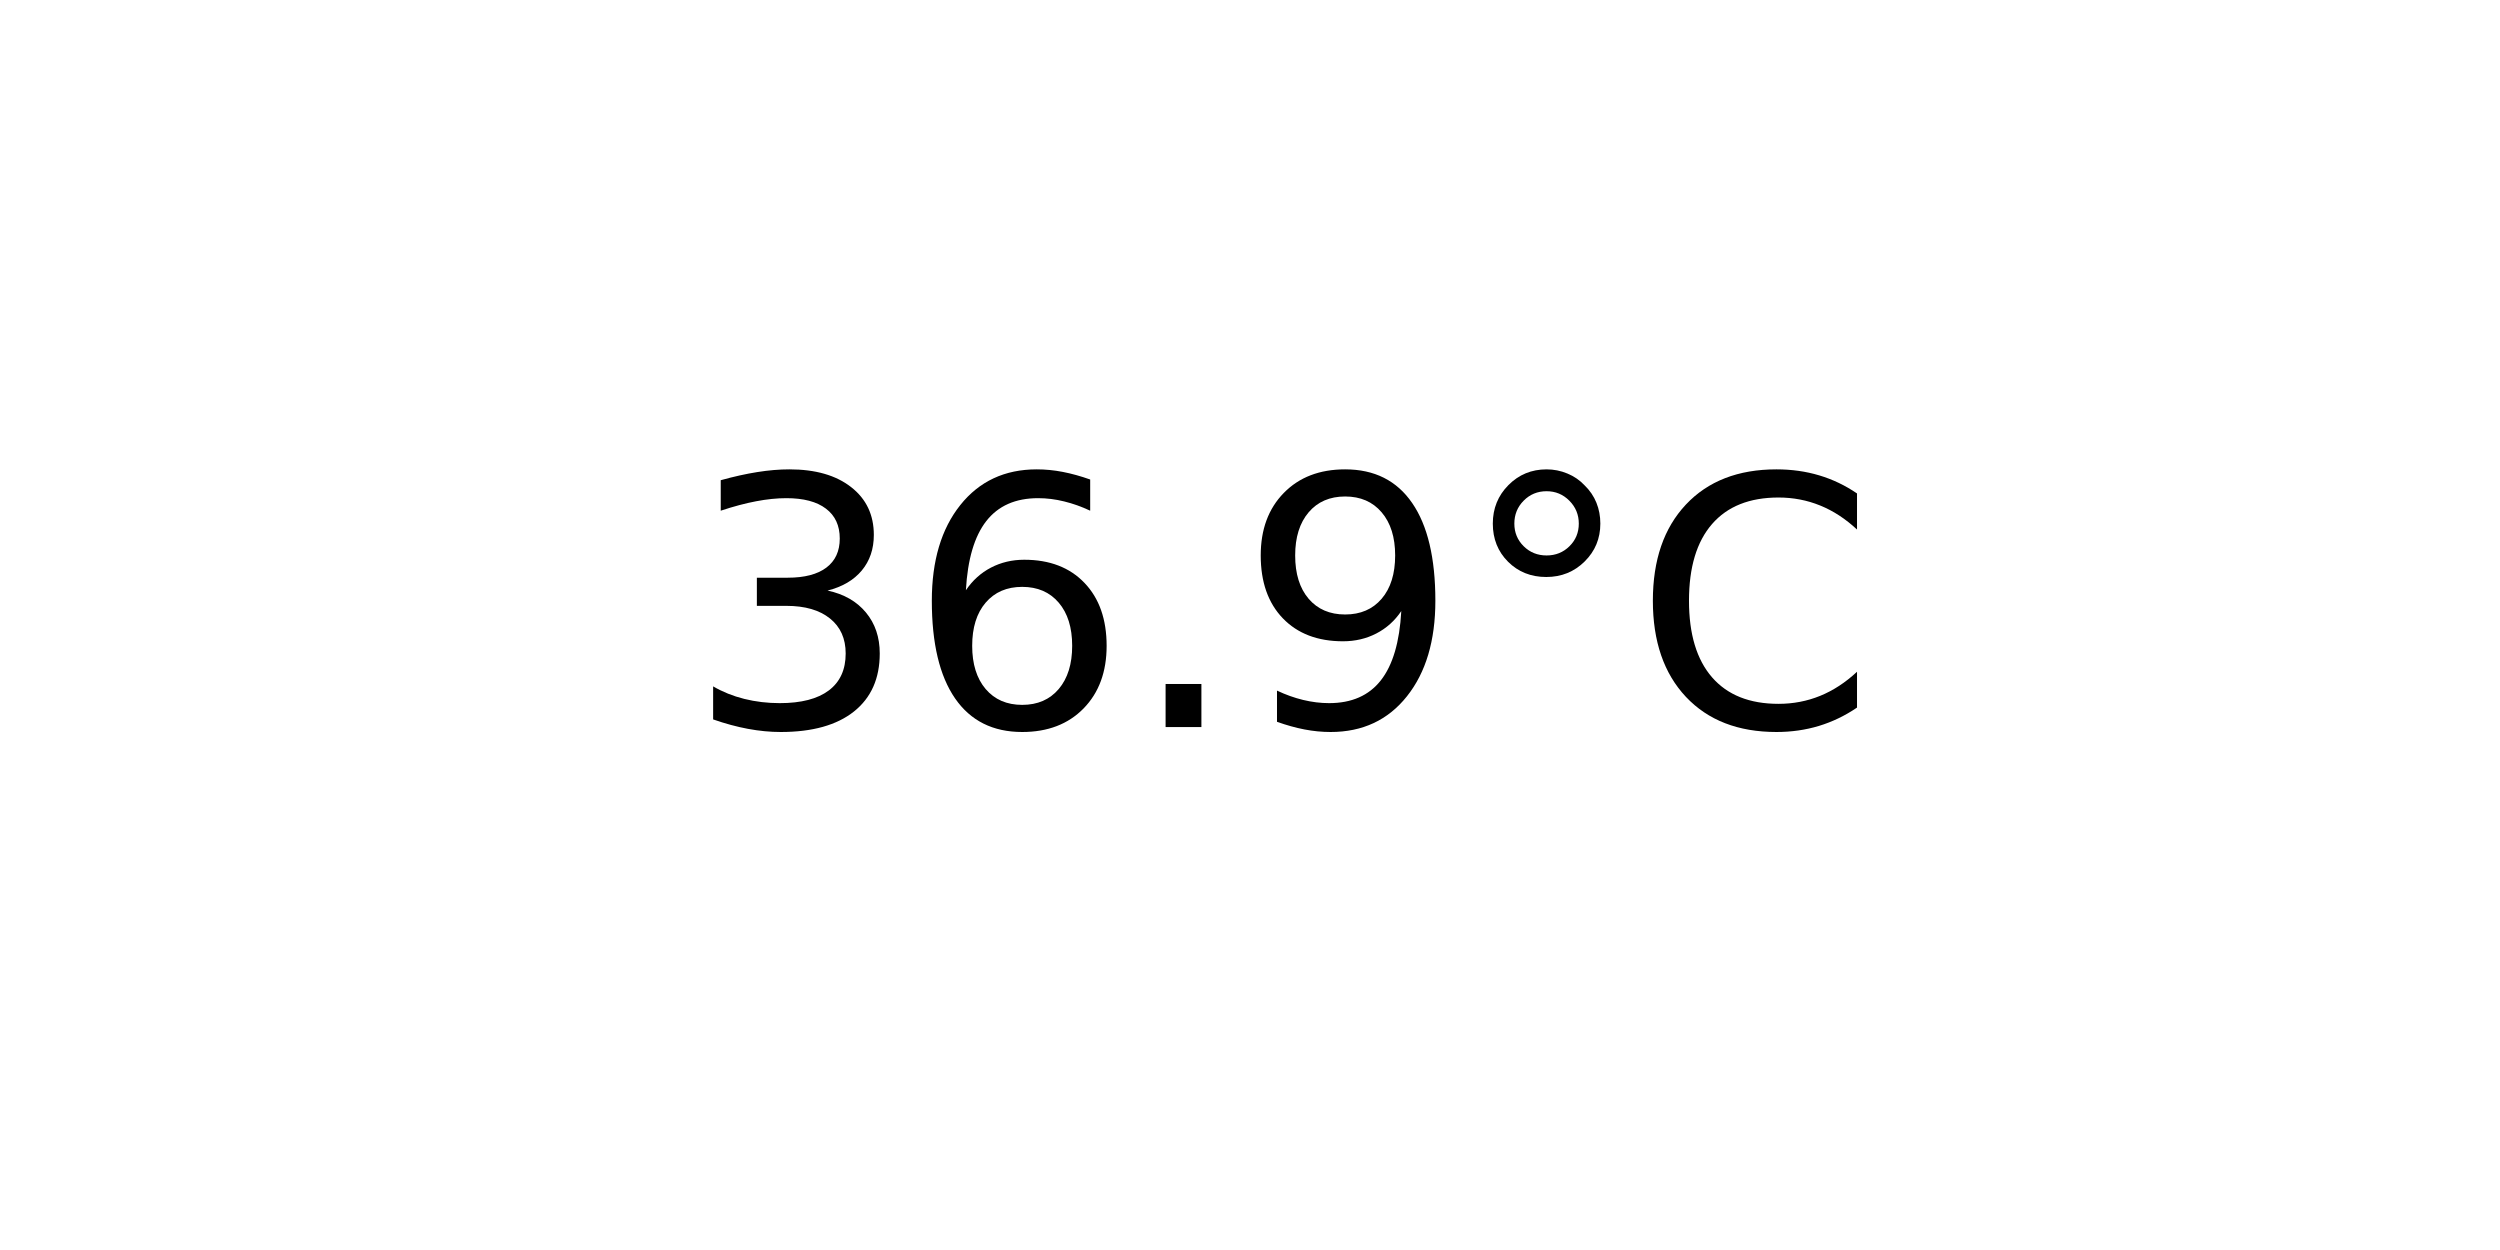
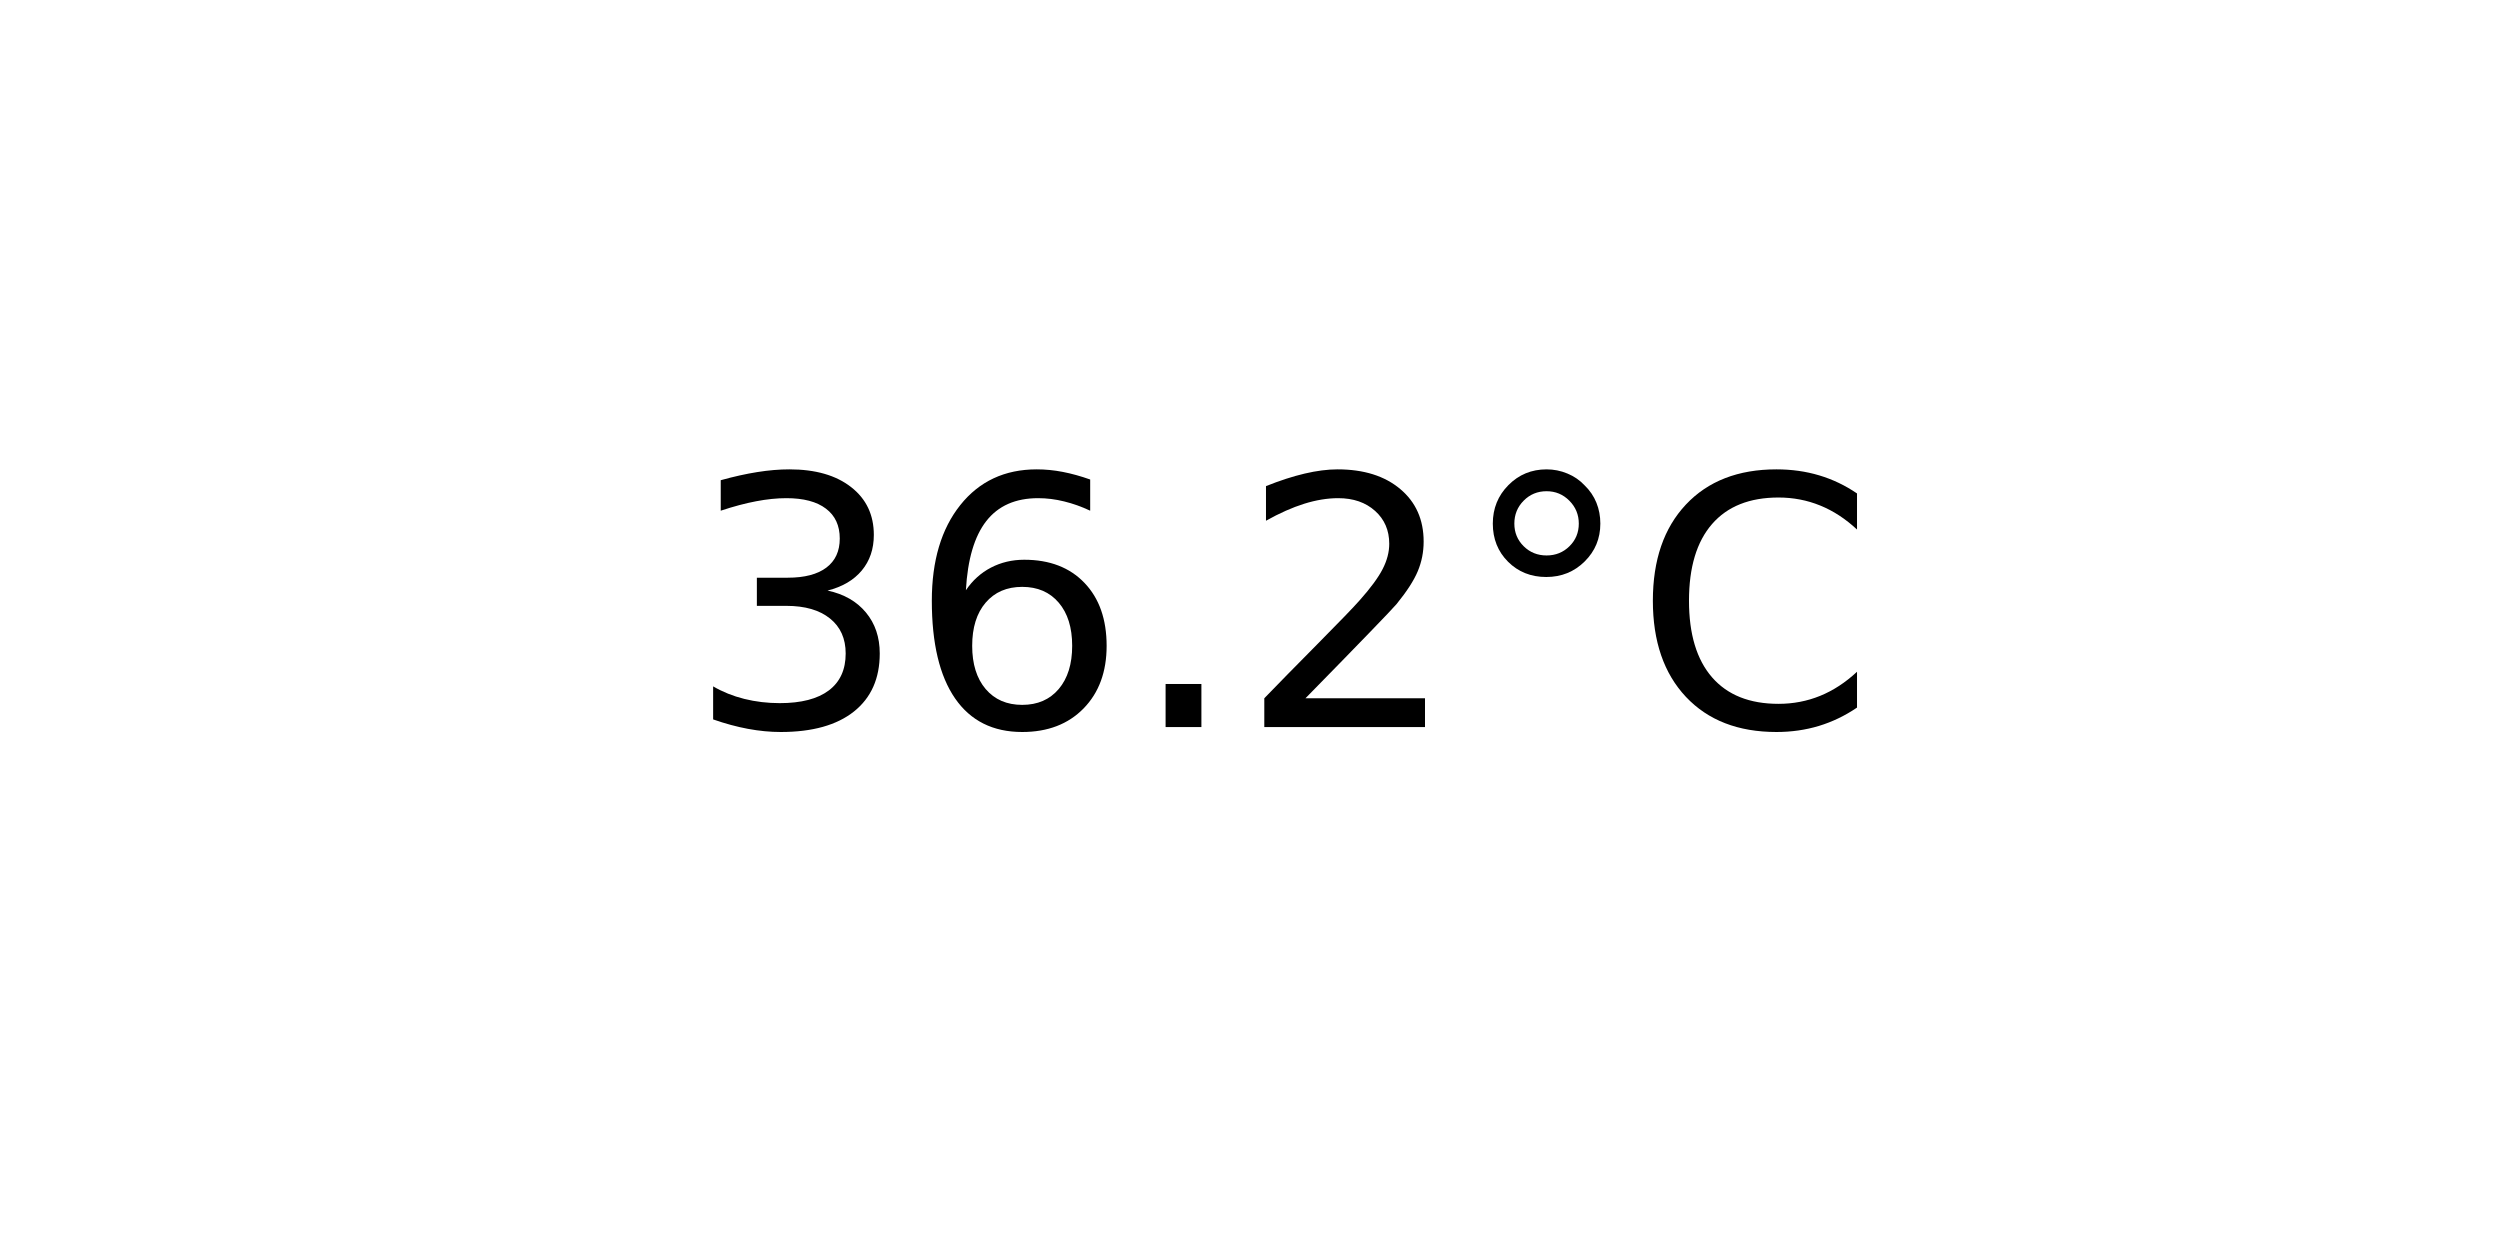
<svg xmlns="http://www.w3.org/2000/svg" xmlns:xlink="http://www.w3.org/1999/xlink" width="72pt" height="36pt" viewBox="0 0 72 36" version="1.1">
  <defs>
    <style type="text/css">*{stroke-linejoin: round; stroke-linecap: butt}</style>
  </defs>
  <g id="figure_1">
    <g id="axes_1">
      <g id="text_1">
        <g transform="translate(19.77578 20.93937) scale(0.1 -0.1)">
          <defs>
            <path id="DejaVuSans-33" d="M 2597 2516  Q 3050 2419 3304 2112  Q 3559 1806 3559 1356  Q 3559 666 3084 287  Q 2609 -91 1734 -91  Q 1441 -91 1130 -33  Q 819 25 488 141  L 488 750  Q 750 597 1062 519  Q 1375 441 1716 441  Q 2309 441 2620 675  Q 2931 909 2931 1356  Q 2931 1769 2642 2001  Q 2353 2234 1838 2234  L 1294 2234  L 1294 2753  L 1863 2753  Q 2328 2753 2575 2939  Q 2822 3125 2822 3475  Q 2822 3834 2567 4026  Q 2313 4219 1838 4219  Q 1578 4219 1281 4162  Q 984 4106 628 3988  L 628 4550  Q 988 4650 1302 4700  Q 1616 4750 1894 4750  Q 2613 4750 3031 4423  Q 3450 4097 3450 3541  Q 3450 3153 3228 2886  Q 3006 2619 2597 2516  z " transform="scale(0.015625)" />
            <path id="DejaVuSans-36" d="M 2113 2584  Q 1688 2584 1439 2293  Q 1191 2003 1191 1497  Q 1191 994 1439 701  Q 1688 409 2113 409  Q 2538 409 2786 701  Q 3034 994 3034 1497  Q 3034 2003 2786 2293  Q 2538 2584 2113 2584  z M 3366 4563  L 3366 3988  Q 3128 4100 2886 4159  Q 2644 4219 2406 4219  Q 1781 4219 1451 3797  Q 1122 3375 1075 2522  Q 1259 2794 1537 2939  Q 1816 3084 2150 3084  Q 2853 3084 3261 2657  Q 3669 2231 3669 1497  Q 3669 778 3244 343  Q 2819 -91 2113 -91  Q 1303 -91 875 529  Q 447 1150 447 2328  Q 447 3434 972 4092  Q 1497 4750 2381 4750  Q 2619 4750 2861 4703  Q 3103 4656 3366 4563  z " transform="scale(0.015625)" />
            <path id="DejaVuSans-2e" d="M 684 794  L 1344 794  L 1344 0  L 684 0  L 684 794  z " transform="scale(0.015625)" />
-             <path id="DejaVuSans-39" d="M 703 97  L 703 672  Q 941 559 1184 500  Q 1428 441 1663 441  Q 2288 441 2617 861  Q 2947 1281 2994 2138  Q 2813 1869 2534 1725  Q 2256 1581 1919 1581  Q 1219 1581 811 2004  Q 403 2428 403 3163  Q 403 3881 828 4315  Q 1253 4750 1959 4750  Q 2769 4750 3195 4129  Q 3622 3509 3622 2328  Q 3622 1225 3098 567  Q 2575 -91 1691 -91  Q 1453 -91 1209 -44  Q 966 3 703 97  z M 1959 2075  Q 2384 2075 2632 2365  Q 2881 2656 2881 3163  Q 2881 3666 2632 3958  Q 2384 4250 1959 4250  Q 1534 4250 1286 3958  Q 1038 3666 1038 3163  Q 1038 2656 1286 2365  Q 1534 2075 1959 2075  z " transform="scale(0.015625)" />
+             <path id="DejaVuSans-32" d="M 1228 531  L 3431 531  L 3431 0  L 469 0  L 469 531  Q 828 903 1448 1529  Q 2069 2156 2228 2338  Q 2531 2678 2651 2914  Q 2772 3150 2772 3378  Q 2772 3750 2511 3984  Q 2250 4219 1831 4219  Q 1534 4219 1204 4116  Q 875 4013 500 3803  L 500 4441  Q 881 4594 1212 4672  Q 1544 4750 1819 4750  Q 2544 4750 2975 4387  Q 3406 4025 3406 3419  Q 3406 3131 3298 2873  Q 3191 2616 2906 2266  Q 2828 2175 2409 1742  Q 1991 1309 1228 531  z " transform="scale(0.015625)" />
            <path id="DejaVuSans-b0" d="M 1600 4347  Q 1350 4347 1178 4173  Q 1006 4000 1006 3750  Q 1006 3503 1178 3333  Q 1350 3163 1600 3163  Q 1850 3163 2022 3333  Q 2194 3503 2194 3750  Q 2194 3997 2020 4172  Q 1847 4347 1600 4347  z M 1600 4750  Q 1800 4750 1984 4673  Q 2169 4597 2303 4453  Q 2447 4313 2519 4134  Q 2591 3956 2591 3750  Q 2591 3338 2302 3052  Q 2013 2766 1594 2766  Q 1172 2766 890 3047  Q 609 3328 609 3750  Q 609 4169 896 4459  Q 1184 4750 1600 4750  z " transform="scale(0.015625)" />
            <path id="DejaVuSans-43" d="M 4122 4306  L 4122 3641  Q 3803 3938 3442 4084  Q 3081 4231 2675 4231  Q 1875 4231 1450 3742  Q 1025 3253 1025 2328  Q 1025 1406 1450 917  Q 1875 428 2675 428  Q 3081 428 3442 575  Q 3803 722 4122 1019  L 4122 359  Q 3791 134 3420 21  Q 3050 -91 2638 -91  Q 1578 -91 968 557  Q 359 1206 359 2328  Q 359 3453 968 4101  Q 1578 4750 2638 4750  Q 3056 4750 3426 4639  Q 3797 4528 4122 4306  z " transform="scale(0.015625)" />
          </defs>
          <use xlink:href="#DejaVuSans-33" />
          <use xlink:href="#DejaVuSans-36" x="63.623" />
          <use xlink:href="#DejaVuSans-2e" x="127.246" />
-           <use xlink:href="#DejaVuSans-39" x="159.033" />
+           <use xlink:href="#DejaVuSans-32" x="159.033" />
          <use xlink:href="#DejaVuSans-b0" x="222.656" />
          <use xlink:href="#DejaVuSans-43" x="272.656" />
        </g>
      </g>
    </g>
  </g>
</svg>
